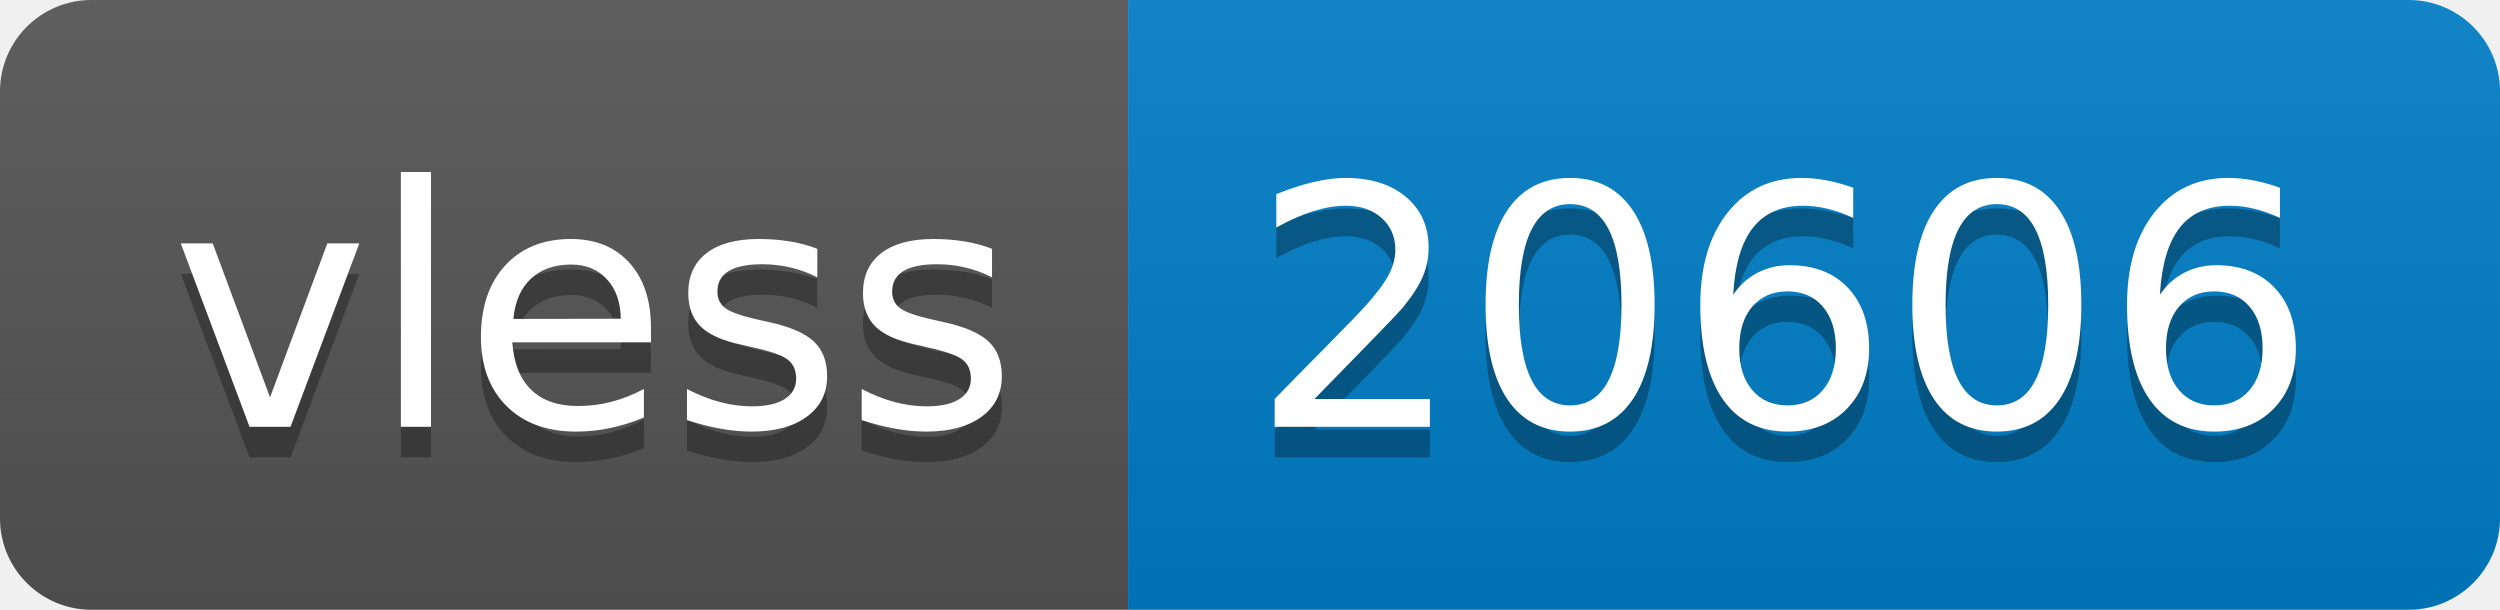
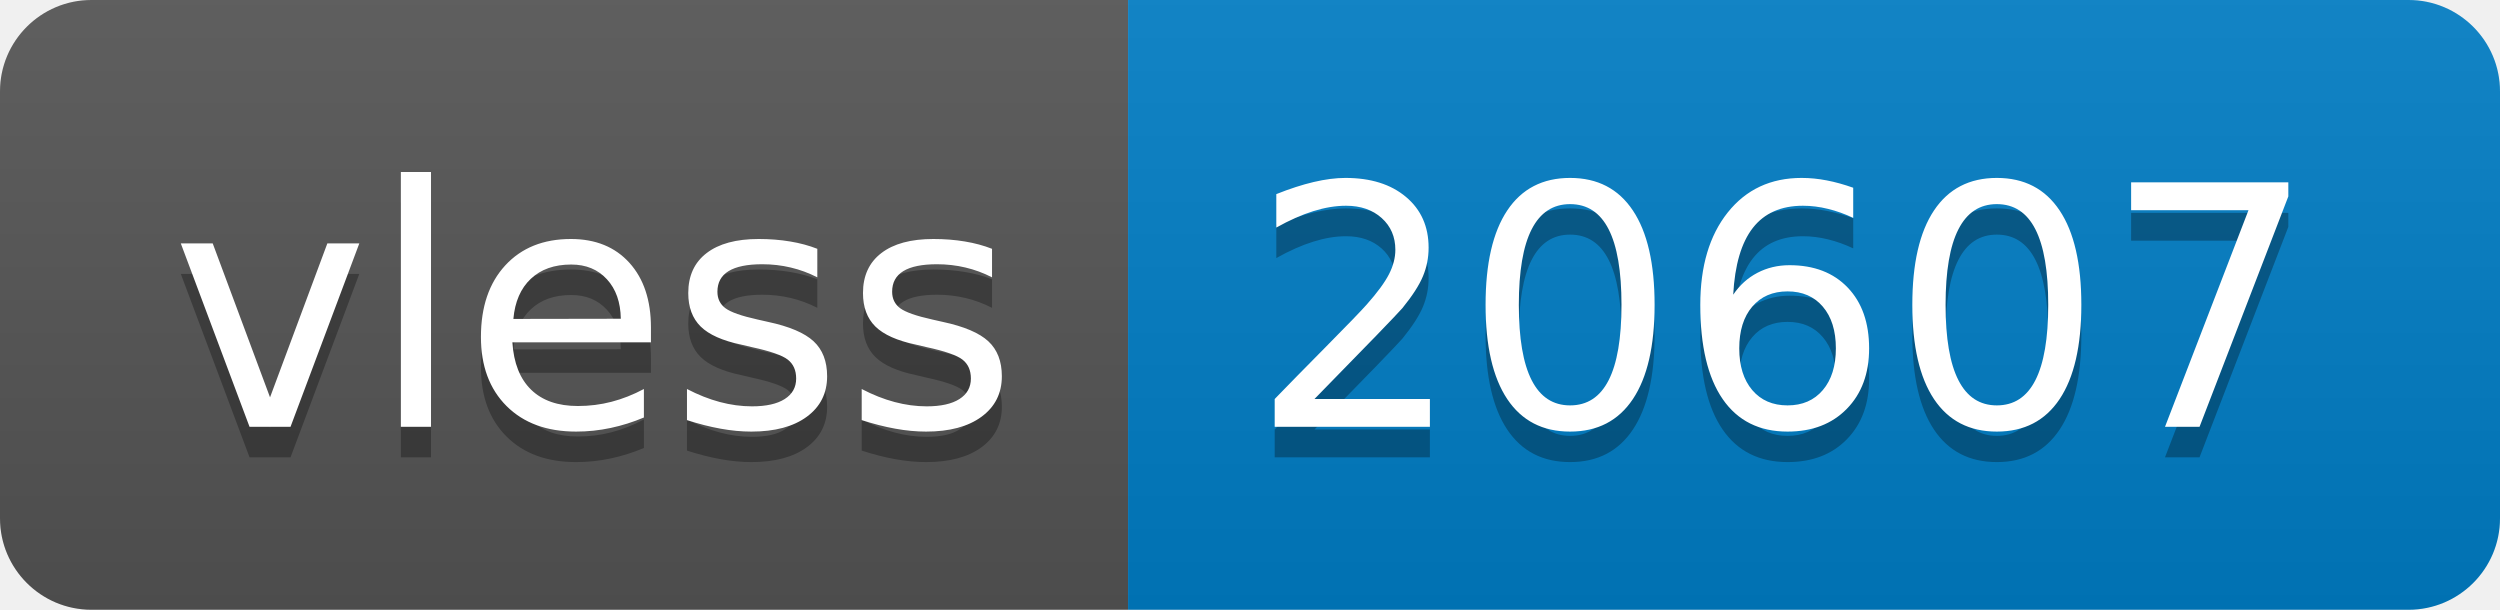
- <svg xmlns="http://www.w3.org/2000/svg" width="82" height="20" role="img" aria-label="vless: 20606">
+ <svg xmlns="http://www.w3.org/2000/svg" width="82" height="20" role="img" aria-label="vless: 20607">
  <linearGradient id="s" x2="0" y2="100%">
    <stop offset="0" stop-color="#bbb" stop-opacity=".1" />
    <stop offset="1" stop-opacity=".1" />
  </linearGradient>
  <clipPath id="r">
    <rect width="82" height="20" rx="3" fill="#fff" />
  </clipPath>
  <g clip-path="url(#r)">
    <rect width="37" height="20" fill="#555" />
    <rect x="37" width="45" height="20" fill="#007ec6" />
    <rect width="82" height="20" fill="url(#s)" />
  </g>
  <g fill="#fff" text-anchor="middle" font-family="Verdana,Geneva,DejaVu Sans,sans-serif" text-rendering="geometricPrecision" font-size="110">
    <text aria-hidden="true" x="195" y="150" fill="#010101" fill-opacity=".3" transform="scale(.1)" textLength="270">vless</text>
    <text x="195" y="140" transform="scale(.1)" fill="#fff" textLength="270">vless</text>
-     <text aria-hidden="true" x="585" y="150" fill="#010101" fill-opacity=".3" transform="scale(.1)" textLength="350">20606</text>
-     <text x="585" y="140" transform="scale(.1)" fill="#fff" textLength="350">20606</text>
+     <text aria-hidden="true" x="585" y="150" fill="#010101" fill-opacity=".3" transform="scale(.1)" textLength="350">20607</text>
+     <text x="585" y="140" transform="scale(.1)" fill="#fff" textLength="350">20607</text>
  </g>
</svg>
